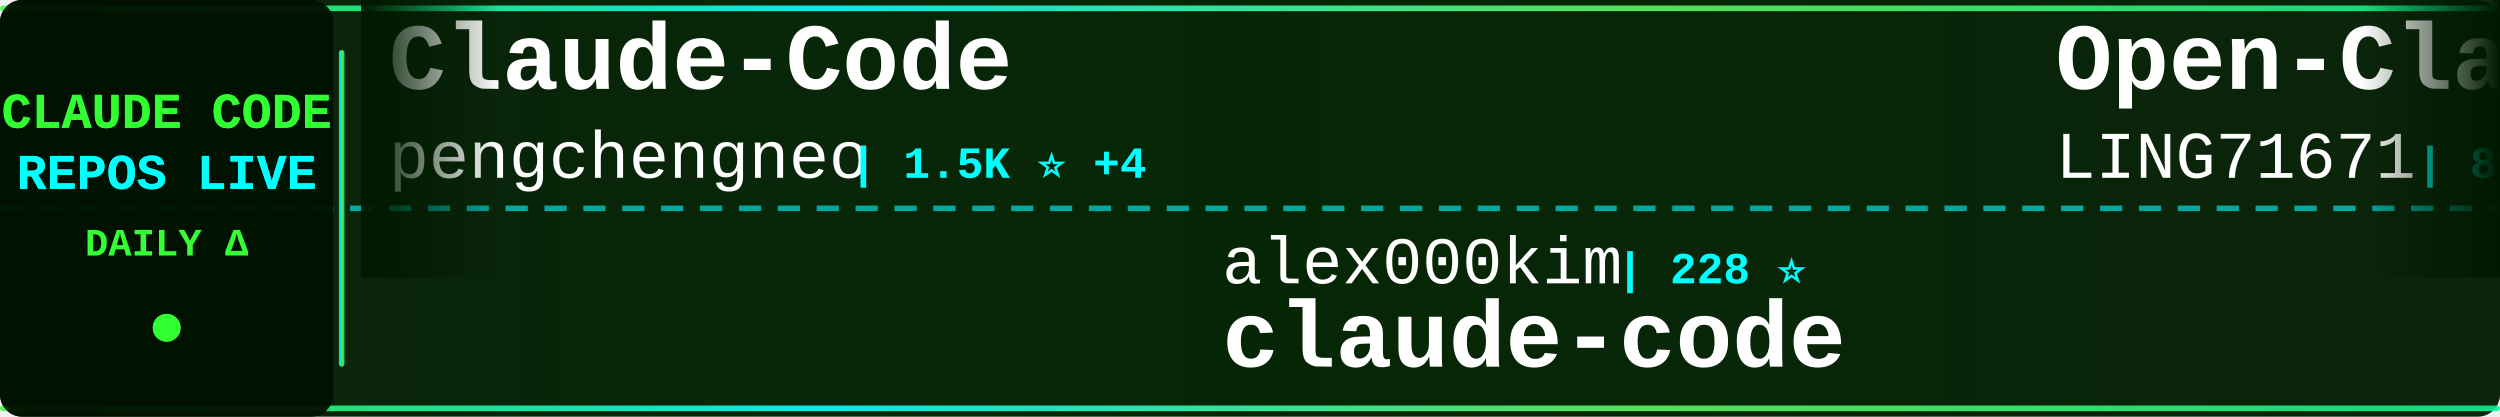
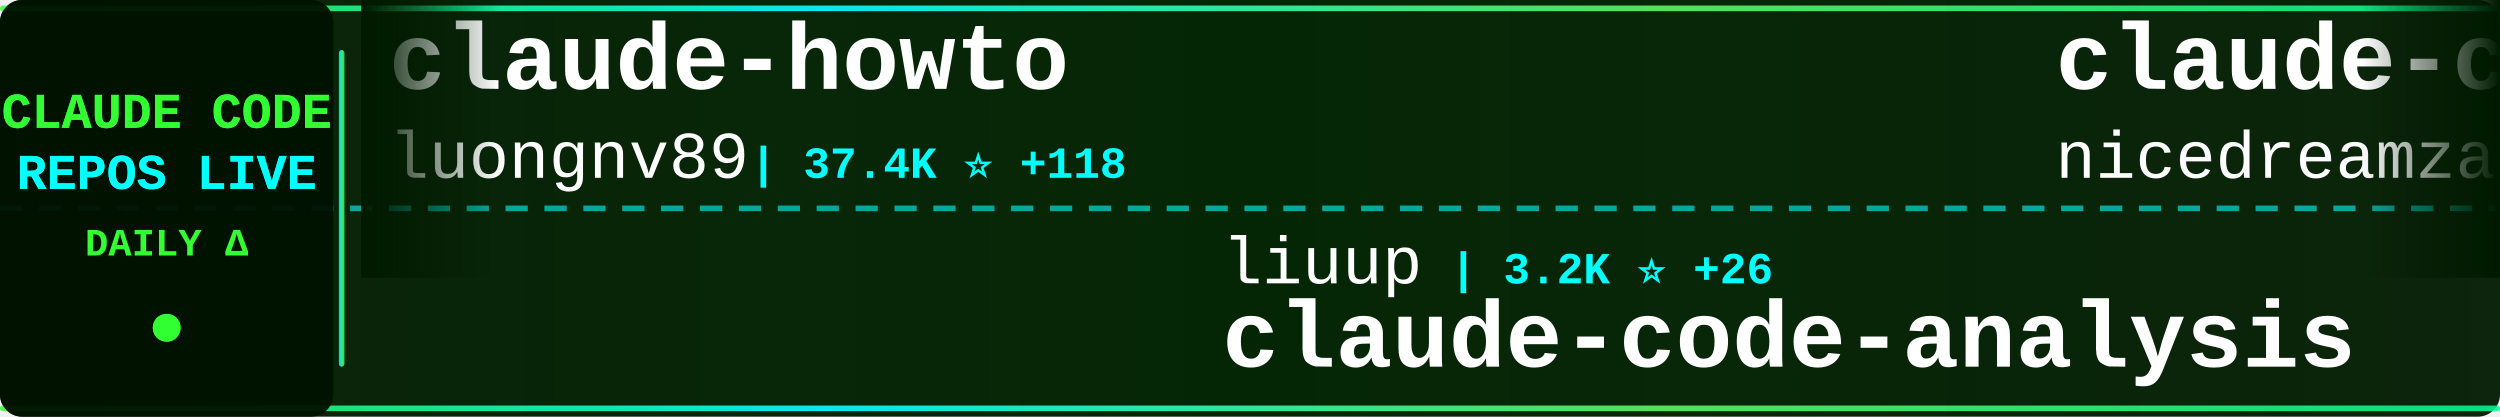
<svg xmlns="http://www.w3.org/2000/svg" width="900" height="150">
  <defs>
    <linearGradient id="tickerBg" x1="0%" y1="0%" x2="100%" y2="0%">
      <stop offset="0%" style="stop-color:#001a00;stop-opacity:0.95" />
      <stop offset="50%" style="stop-color:#002200;stop-opacity:0.98" />
      <stop offset="100%" style="stop-color:#001a00;stop-opacity:0.95" />
    </linearGradient>
    <linearGradient id="borderGrad" x1="0%" y1="0%" x2="100%" y2="0%">
      <stop offset="0%" style="stop-color:#33ff33;stop-opacity:0.85">
        <animate attributeName="stop-opacity" values="0.85;1;0.85" dur="2s" repeatCount="indefinite" />
      </stop>
      <stop offset="33%" style="stop-color:#00ffff;stop-opacity:0.9">
        <animate attributeName="stop-opacity" values="0.9;1;0.9" dur="2.2s" repeatCount="indefinite" />
      </stop>
      <stop offset="66%" style="stop-color:#66ff66;stop-opacity:0.85">
        <animate attributeName="stop-opacity" values="0.85;1;0.85" dur="1.8s" repeatCount="indefinite" />
      </stop>
      <stop offset="100%" style="stop-color:#00ff99;stop-opacity:0.85">
        <animate attributeName="stop-opacity" values="0.85;1;0.85" dur="2s" repeatCount="indefinite" />
      </stop>
    </linearGradient>
    <filter id="textGlow">
      <feGaussianBlur stdDeviation="0.1" result="coloredBlur" />
      <feMerge>
        <feMergeNode in="coloredBlur" />
        <feMergeNode in="SourceGraphic" />
      </feMerge>
    </filter>
    <filter id="metricGlow">
      <feGaussianBlur stdDeviation="0.2" result="coloredBlur" />
      <feMerge>
        <feMergeNode in="coloredBlur" />
        <feMergeNode in="SourceGraphic" />
      </feMerge>
    </filter>
    <linearGradient id="leftFade" x1="0%" y1="0%" x2="100%" y2="0%">
      <stop offset="0%" style="stop-color:#001a00;stop-opacity:1" />
      <stop offset="100%" style="stop-color:#001a00;stop-opacity:0" />
    </linearGradient>
    <linearGradient id="rightFade" x1="0%" y1="0%" x2="100%" y2="0%">
      <stop offset="0%" style="stop-color:#001a00;stop-opacity:0" />
      <stop offset="100%" style="stop-color:#001a00;stop-opacity:1" />
    </linearGradient>
  </defs>
  <rect width="900" height="150" fill="url(#tickerBg)" rx="8" />
  <rect x="0" y="2" width="900" height="2" fill="url(#borderGrad)" rx="1" />
  <rect x="0" y="146" width="900" height="2" fill="url(#borderGrad)" rx="1" />
  <line x1="0" y1="75" x2="900" y2="75" stroke="#00ffff" stroke-width="2" stroke-dasharray="8 6" opacity="0.6" />
  <rect x="0" y="0" width="120" height="150" fill="#001100" opacity="0.95" rx="8" />
  <text x="60" y="46" font-family="'Courier New', monospace" font-size="18" font-weight="bold" fill="#33ff33" text-anchor="middle" filter="url(#textGlow)">
    CLAUDE CODE
  </text>
  <text x="60" y="68" font-family="'Courier New', monospace" font-size="18" font-weight="bold" fill="#00ffff" text-anchor="middle" filter="url(#textGlow)">
    REPOS LIVE
  </text>
  <text x="60" y="92" font-family="'Courier New', monospace" font-size="14" font-weight="bold" fill="#33ff33" text-anchor="middle">
    DAILY Δ
  </text>
  <circle cx="60" cy="118" r="5" fill="#33ff33" filter="url(#metricGlow)">
    <animate attributeName="r" values="4;6;4" dur="1.5s" repeatCount="indefinite" />
    <animate attributeName="opacity" values="0.6;1;0.6" dur="1.5s" repeatCount="indefinite" />
  </circle>
  <rect x="122" y="18" width="2" height="114" fill="url(#borderGrad)" rx="1" />
  <clipPath id="tickerClip">
    <rect x="130" y="0" width="770" height="150" />
  </clipPath>
  <g clip-path="url(#tickerClip)">
    <g id="tickerItems">
      <animateTransform attributeName="transform" attributeType="XML" type="translate" from="0 0" to="-3000 0" dur="54s" repeatCount="indefinite" />
      <g transform="translate(0, 0)">
-         <text x="140" y="32" font-family="'Courier New', monospace" font-size="34" font-weight="bold" fill="#ffffff">Claude-Code</text>
-         <text x="140" y="64" font-family="'Courier New', monospace" font-size="24" font-weight="normal" fill="#ffffff" opacity="1.0">pengchengneo</text>
-         <text x="306" y="64" font-family="'Courier New', monospace" font-size="16" font-weight="bold" fill="#00ffff"> | 1.5K ⭐ +4</text>
+         <text x="140" y="32" font-family="'Courier New', monospace" font-size="34" font-weight="bold" fill="#ffffff">claude-howto</text>
+         <text x="140" y="64" font-family="'Courier New', monospace" font-size="24" font-weight="normal" fill="#ffffff" opacity="1.0">luongnv89</text>
+         <text x="270" y="64" font-family="'Courier New', monospace" font-size="16" font-weight="bold" fill="#00ffff"> | 37.4K ⭐ +118</text>
      </g>
      <g transform="translate(300, 0)">
-         <text x="140" y="102" font-family="'Courier New', monospace" font-size="24" font-weight="normal" fill="#ffffff" opacity="1.0">alex000kim</text>
-         <text x="282" y="102" font-family="'Courier New', monospace" font-size="16" font-weight="bold" fill="#00ffff"> | 228 ⭐</text>
+         <text x="140" y="102" font-family="'Courier New', monospace" font-size="24" font-weight="normal" fill="#ffffff" opacity="1.0">liuup</text>
+         <text x="222" y="102" font-family="'Courier New', monospace" font-size="16" font-weight="bold" fill="#00ffff"> | 3.2K ⭐ +26</text>
+         <text x="140" y="132" font-family="'Courier New', monospace" font-size="34" font-weight="bold" fill="#ffffff">claude-code-analysis</text>
+       </g>
+       <g transform="translate(600, 0)">
+         <text x="140" y="32" font-family="'Courier New', monospace" font-size="34" font-weight="bold" fill="#ffffff">claude-code-local</text>
+         <text x="140" y="64" font-family="'Courier New', monospace" font-size="24" font-weight="normal" fill="#ffffff" opacity="1.0">nicedreamzapp</text>
+         <text x="318" y="64" font-family="'Courier New', monospace" font-size="16" font-weight="bold" fill="#00ffff"> | 2.8K ⭐ +23</text>
+       </g>
+       <g transform="translate(900, 0)">
+         <text x="140" y="102" font-family="'Courier New', monospace" font-size="24" font-weight="normal" fill="#ffffff" opacity="1.0">carlvellotti</text>
+         <text x="306" y="102" font-family="'Courier New', monospace" font-size="16" font-weight="bold" fill="#00ffff"> | 2.1K ⭐ +3</text>
+         <text x="140" y="132" font-family="'Courier New', monospace" font-size="34" font-weight="bold" fill="#ffffff">claude-code-pm-course</text>
+       </g>
+       <g transform="translate(1200, 0)">
+         <text x="140" y="32" font-family="'Courier New', monospace" font-size="34" font-weight="bold" fill="#ffffff">awesome-claude-code-tool...</text>
+         <text x="140" y="64" font-family="'Courier New', monospace" font-size="24" font-weight="normal" fill="#ffffff" opacity="1.0">rohitg00</text>
+         <text x="258" y="64" font-family="'Courier New', monospace" font-size="16" font-weight="bold" fill="#00ffff"> | 2.1K ⭐ +12</text>
+       </g>
+       <g transform="translate(1500, 0)">
+         <text x="140" y="102" font-family="'Courier New', monospace" font-size="24" font-weight="normal" fill="#ffffff" opacity="1.0">tanbiralam</text>
+         <text x="282" y="102" font-family="'Courier New', monospace" font-size="16" font-weight="bold" fill="#00ffff"> | 1.9K ⭐ +6</text>
        <text x="140" y="132" font-family="'Courier New', monospace" font-size="34" font-weight="bold" fill="#ffffff">claude-code</text>
      </g>
-       <g transform="translate(600, 0)">
-         <text x="140" y="32" font-family="'Courier New', monospace" font-size="34" font-weight="bold" fill="#ffffff">Open-ClaudeCode</text>
-         <text x="140" y="64" font-family="'Courier New', monospace" font-size="24" font-weight="normal" fill="#ffffff" opacity="1.0">LING71671</text>
-         <text x="270" y="64" font-family="'Courier New', monospace" font-size="16" font-weight="bold" fill="#00ffff"> | 890 ⭐ +3</text>
-       </g>
-       <g transform="translate(900, 0)">
-         <text x="140" y="102" font-family="'Courier New', monospace" font-size="24" font-weight="normal" fill="#ffffff" opacity="1.0">guanshan</text>
-         <text x="258" y="102" font-family="'Courier New', monospace" font-size="16" font-weight="bold" fill="#00ffff"> | 60 ⭐</text>
-         <text x="140" y="132" font-family="'Courier New', monospace" font-size="34" font-weight="bold" fill="#ffffff">ClaudeCode</text>
-       </g>
-       <g transform="translate(1200, 0)">
-         <text x="140" y="32" font-family="'Courier New', monospace" font-size="34" font-weight="bold" fill="#ffffff">claude-code-book</text>
-         <text x="140" y="64" font-family="'Courier New', monospace" font-size="24" font-weight="normal" fill="#ffffff" opacity="1.0">lintsinghua</text>
-         <text x="294" y="64" font-family="'Courier New', monospace" font-size="16" font-weight="bold" fill="#00ffff"> | 3.7K ⭐ +11</text>
-       </g>
-       <g transform="translate(1500, 0)">
-         <text x="140" y="102" font-family="'Courier New', monospace" font-size="24" font-weight="normal" fill="#ffffff" opacity="1.0">alejandrobalderas</text>
-         <text x="366" y="102" font-family="'Courier New', monospace" font-size="16" font-weight="bold" fill="#00ffff"> | 2.2K ⭐ +1</text>
-         <text x="140" y="132" font-family="'Courier New', monospace" font-size="34" font-weight="bold" fill="#ffffff">claude-code-from-source</text>
-       </g>
      <g transform="translate(1800, 0)">
-         <text x="140" y="32" font-family="'Courier New', monospace" font-size="34" font-weight="bold" fill="#ffffff">oh-my-claudecode</text>
-         <text x="140" y="64" font-family="'Courier New', monospace" font-size="24" font-weight="normal" fill="#ffffff" opacity="1.0">Yeachan-Heo</text>
-         <text x="294" y="64" font-family="'Courier New', monospace" font-size="16" font-weight="bold" fill="#00ffff"> | 36.6K ⭐ +71</text>
+         <text x="140" y="32" font-family="'Courier New', monospace" font-size="34" font-weight="bold" fill="#ffffff">claude-code</text>
+         <text x="140" y="64" font-family="'Courier New', monospace" font-size="24" font-weight="normal" fill="#ffffff" opacity="1.0">xorespesp</text>
+         <text x="270" y="64" font-family="'Courier New', monospace" font-size="16" font-weight="bold" fill="#00ffff"> | 227 ⭐</text>
      </g>
      <g transform="translate(2100, 0)">
-         <text x="140" y="102" font-family="'Courier New', monospace" font-size="24" font-weight="normal" fill="#ffffff" opacity="1.0">anthropics</text>
-         <text x="282" y="102" font-family="'Courier New', monospace" font-size="16" font-weight="bold" fill="#00ffff"> | 132.9K ⭐ +269</text>
-         <text x="140" y="132" font-family="'Courier New', monospace" font-size="34" font-weight="bold" fill="#ffffff">claude-code</text>
+         <text x="140" y="102" font-family="'Courier New', monospace" font-size="24" font-weight="normal" fill="#ffffff" opacity="1.0">fuergaosi233</text>
+         <text x="306" y="102" font-family="'Courier New', monospace" font-size="16" font-weight="bold" fill="#00ffff"> | 2.7K ⭐ +3</text>
+         <text x="140" y="132" font-family="'Courier New', monospace" font-size="34" font-weight="bold" fill="#ffffff">claude-code-proxy</text>
      </g>
      <g transform="translate(2400, 0)">
-         <text x="140" y="32" font-family="'Courier New', monospace" font-size="34" font-weight="bold" fill="#ffffff">andrej-karpathy-skills</text>
-         <text x="140" y="64" font-family="'Courier New', monospace" font-size="24" font-weight="normal" fill="#ffffff" opacity="1.0">multica-ai</text>
-         <text x="282" y="64" font-family="'Courier New', monospace" font-size="16" font-weight="bold" fill="#00ffff"> | 177.3K ⭐ +765</text>
+         <text x="140" y="32" font-family="'Courier New', monospace" font-size="34" font-weight="bold" fill="#ffffff">pi-vs-claude-code</text>
+         <text x="140" y="64" font-family="'Courier New', monospace" font-size="24" font-weight="normal" fill="#ffffff" opacity="1.0">disler</text>
+         <text x="234" y="64" font-family="'Courier New', monospace" font-size="16" font-weight="bold" fill="#00ffff"> | 1.4K ⭐ +8</text>
      </g>
      <g transform="translate(2700, 0)">
-         <text x="140" y="102" font-family="'Courier New', monospace" font-size="24" font-weight="normal" fill="#ffffff" opacity="1.0">frankbria</text>
-         <text x="270" y="102" font-family="'Courier New', monospace" font-size="16" font-weight="bold" fill="#00ffff"> | 9.4K ⭐ +14</text>
-         <text x="140" y="132" font-family="'Courier New', monospace" font-size="34" font-weight="bold" fill="#ffffff">ralph-claude-code</text>
+         <text x="140" y="102" font-family="'Courier New', monospace" font-size="24" font-weight="normal" fill="#ffffff" opacity="1.0">anthropics</text>
+         <text x="282" y="102" font-family="'Courier New', monospace" font-size="16" font-weight="bold" fill="#00ffff"> | 152.0K ⭐ +517</text>
+         <text x="140" y="132" font-family="'Courier New', monospace" font-size="34" font-weight="bold" fill="#ffffff">skills</text>
      </g>
      <g transform="translate(3000, 0)">
-         <text x="140" y="32" font-family="'Courier New', monospace" font-size="34" font-weight="bold" fill="#ffffff">Claude-Code</text>
-         <text x="140" y="64" font-family="'Courier New', monospace" font-size="24" font-weight="normal" fill="#ffffff" opacity="1.0">pengchengneo</text>
-         <text x="306" y="64" font-family="'Courier New', monospace" font-size="16" font-weight="bold" fill="#00ffff"> | 1.5K ⭐ +4</text>
+         <text x="140" y="32" font-family="'Courier New', monospace" font-size="34" font-weight="bold" fill="#ffffff">claude-howto</text>
+         <text x="140" y="64" font-family="'Courier New', monospace" font-size="24" font-weight="normal" fill="#ffffff" opacity="1.0">luongnv89</text>
+         <text x="270" y="64" font-family="'Courier New', monospace" font-size="16" font-weight="bold" fill="#00ffff"> | 37.4K ⭐ +118</text>
      </g>
      <g transform="translate(3300, 0)">
-         <text x="140" y="102" font-family="'Courier New', monospace" font-size="24" font-weight="normal" fill="#ffffff" opacity="1.0">alex000kim</text>
-         <text x="282" y="102" font-family="'Courier New', monospace" font-size="16" font-weight="bold" fill="#00ffff"> | 228 ⭐</text>
-         <text x="140" y="132" font-family="'Courier New', monospace" font-size="34" font-weight="bold" fill="#ffffff">claude-code</text>
+         <text x="140" y="102" font-family="'Courier New', monospace" font-size="24" font-weight="normal" fill="#ffffff" opacity="1.0">liuup</text>
+         <text x="222" y="102" font-family="'Courier New', monospace" font-size="16" font-weight="bold" fill="#00ffff"> | 3.2K ⭐ +26</text>
+         <text x="140" y="132" font-family="'Courier New', monospace" font-size="34" font-weight="bold" fill="#ffffff">claude-code-analysis</text>
      </g>
      <g transform="translate(3600, 0)">
-         <text x="140" y="32" font-family="'Courier New', monospace" font-size="34" font-weight="bold" fill="#ffffff">Open-ClaudeCode</text>
-         <text x="140" y="64" font-family="'Courier New', monospace" font-size="24" font-weight="normal" fill="#ffffff" opacity="1.0">LING71671</text>
-         <text x="270" y="64" font-family="'Courier New', monospace" font-size="16" font-weight="bold" fill="#00ffff"> | 890 ⭐ +3</text>
+         <text x="140" y="32" font-family="'Courier New', monospace" font-size="34" font-weight="bold" fill="#ffffff">claude-code-local</text>
+         <text x="140" y="64" font-family="'Courier New', monospace" font-size="24" font-weight="normal" fill="#ffffff" opacity="1.0">nicedreamzapp</text>
+         <text x="318" y="64" font-family="'Courier New', monospace" font-size="16" font-weight="bold" fill="#00ffff"> | 2.8K ⭐ +23</text>
      </g>
      <g transform="translate(3900, 0)">
-         <text x="140" y="102" font-family="'Courier New', monospace" font-size="24" font-weight="normal" fill="#ffffff" opacity="1.0">guanshan</text>
-         <text x="258" y="102" font-family="'Courier New', monospace" font-size="16" font-weight="bold" fill="#00ffff"> | 60 ⭐</text>
-         <text x="140" y="132" font-family="'Courier New', monospace" font-size="34" font-weight="bold" fill="#ffffff">ClaudeCode</text>
+         <text x="140" y="102" font-family="'Courier New', monospace" font-size="24" font-weight="normal" fill="#ffffff" opacity="1.0">carlvellotti</text>
+         <text x="306" y="102" font-family="'Courier New', monospace" font-size="16" font-weight="bold" fill="#00ffff"> | 2.1K ⭐ +3</text>
+         <text x="140" y="132" font-family="'Courier New', monospace" font-size="34" font-weight="bold" fill="#ffffff">claude-code-pm-course</text>
      </g>
    </g>
  </g>
  <rect x="130" y="0" width="50" height="100" fill="url(#leftFade)" />
  <rect x="850" y="0" width="50" height="100" fill="url(#rightFade)" />
</svg>
